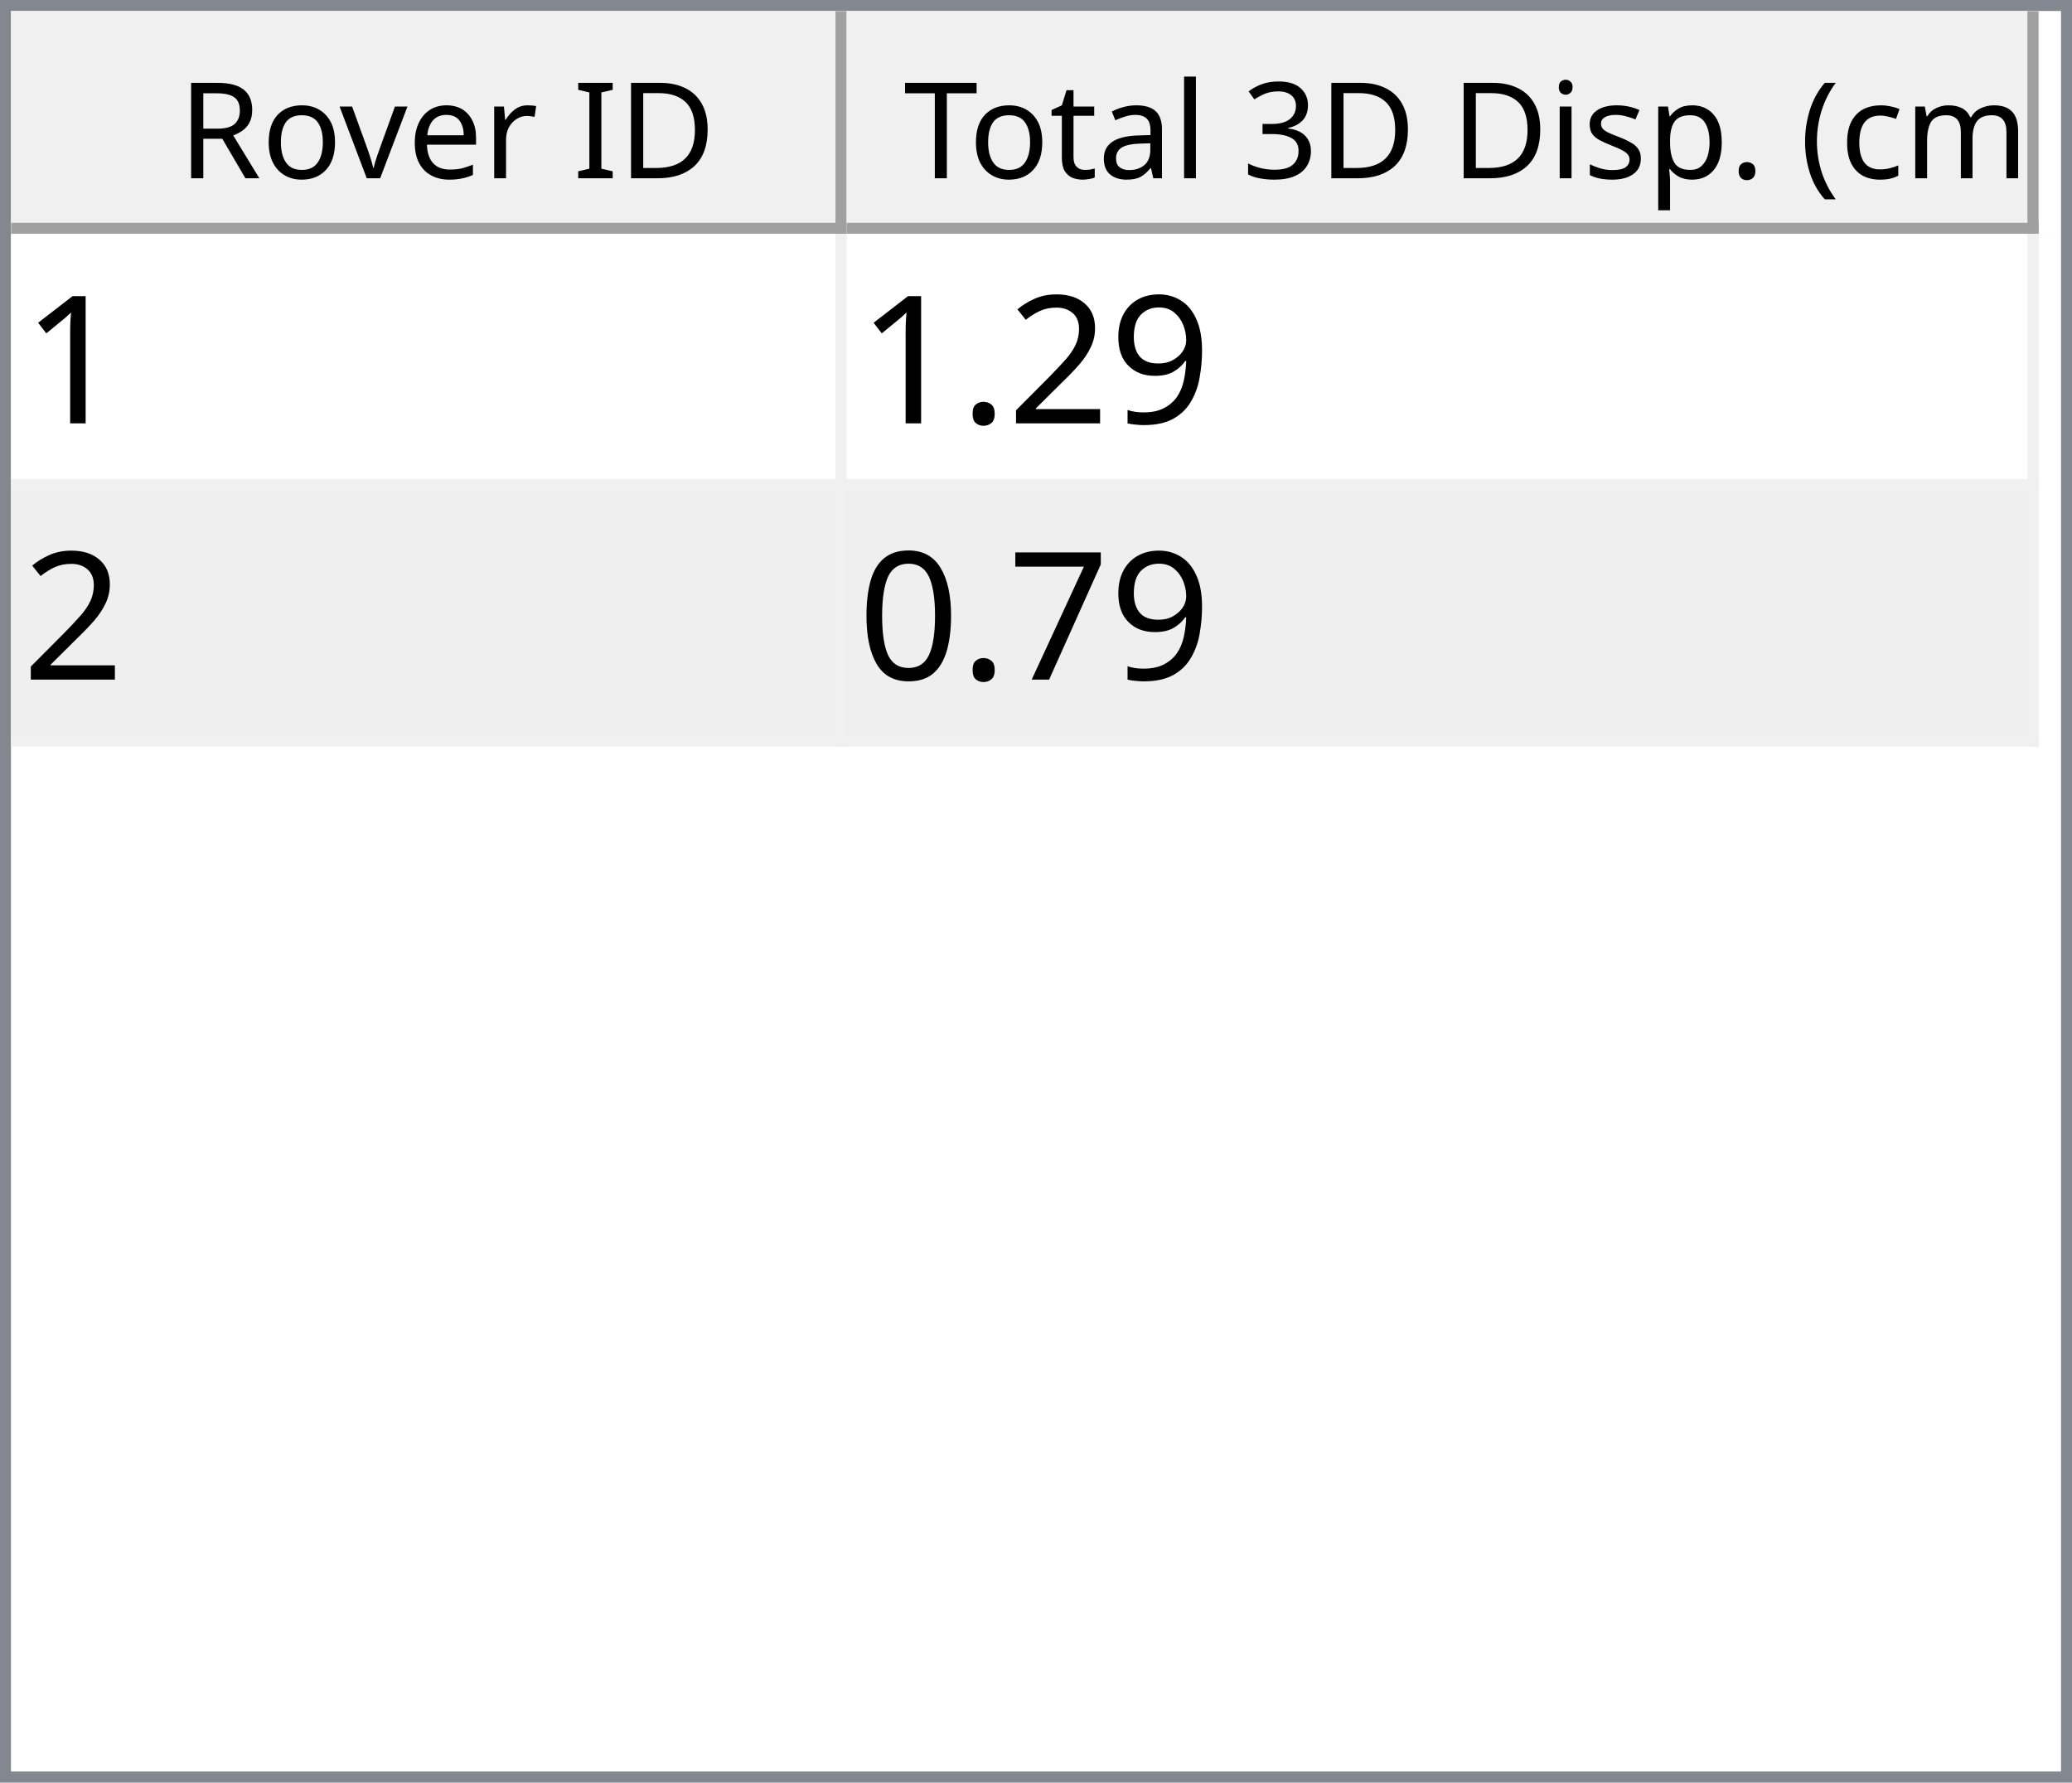
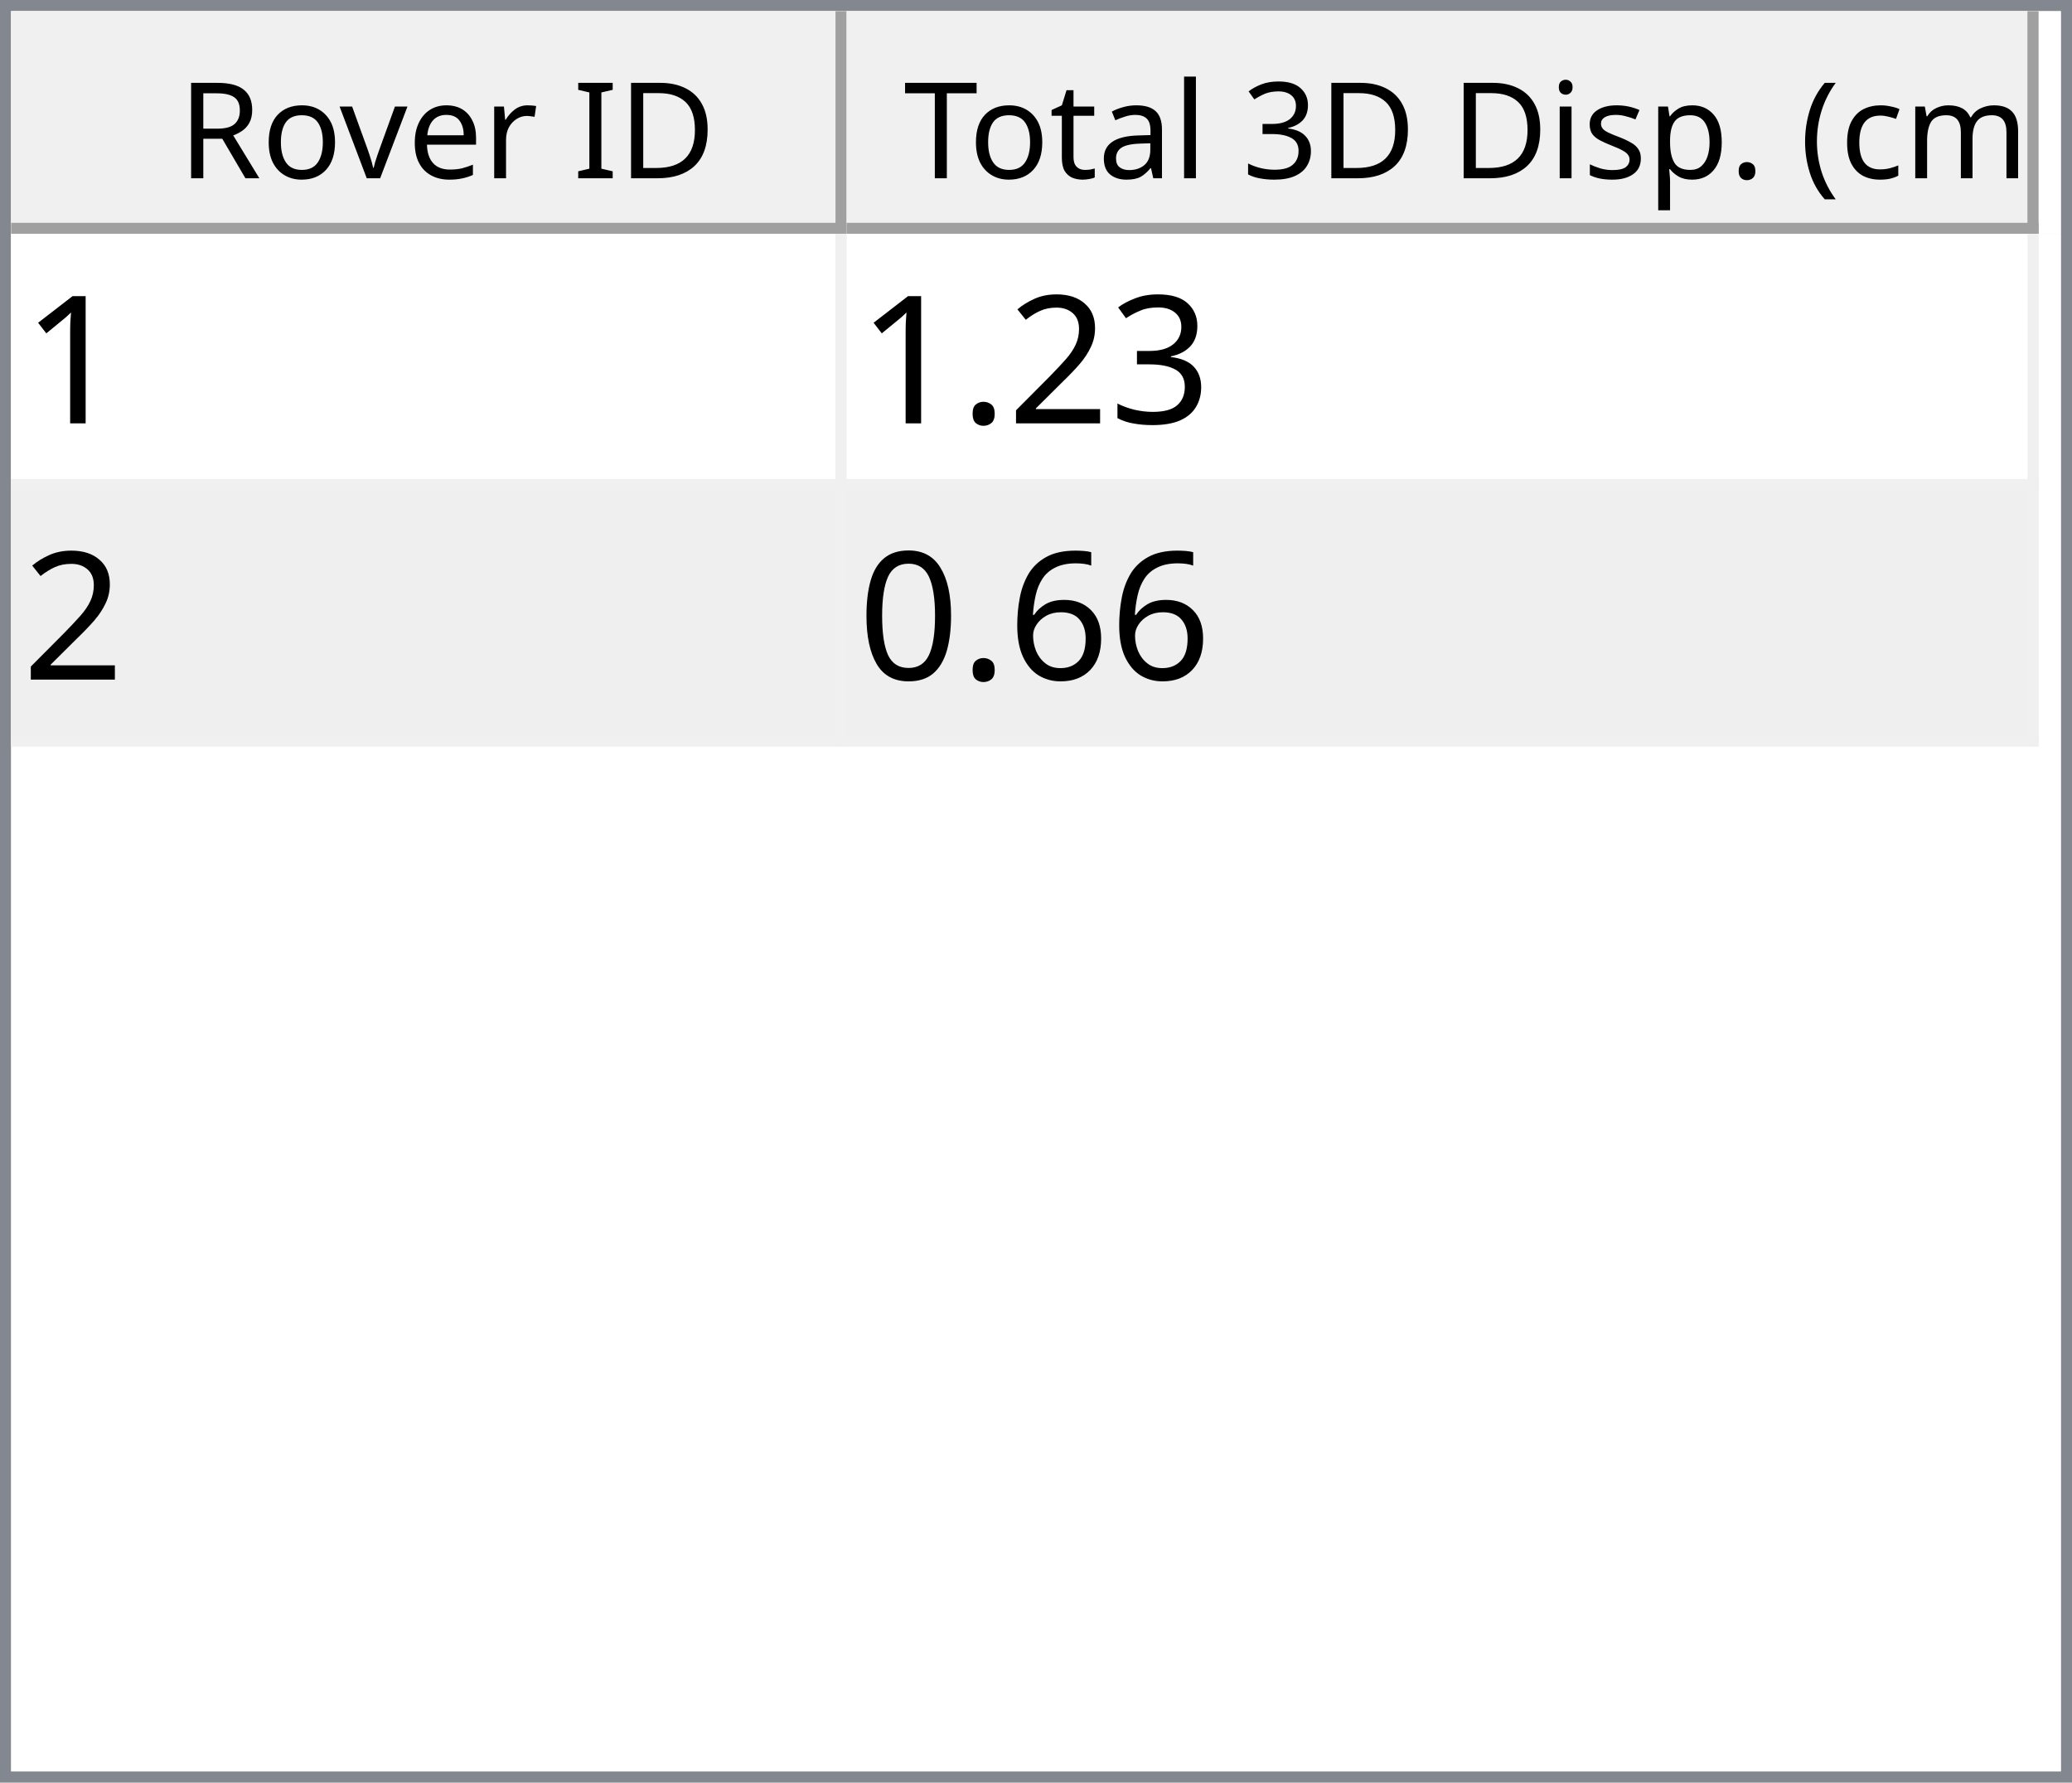
<svg xmlns="http://www.w3.org/2000/svg" style="fill-opacity:1; color-rendering:auto; color-interpolation:auto; text-rendering:auto; stroke:black; stroke-linecap:square; stroke-miterlimit:10; shape-rendering:auto; stroke-opacity:1; fill:black; stroke-dasharray:none; font-weight:normal; stroke-width:1; font-family:'Dialog'; font-style:normal; stroke-linejoin:miter; font-size:12px; stroke-dashoffset:0; image-rendering:auto;" width="186" height="160">
  <defs id="genericDefs" />
  <g>
    <defs id="defs1">
      <clipPath clipPathUnits="userSpaceOnUse" id="clipPath1">
        <path d="M0 0 L186 0 L186 160 L0 160 L0 0 Z" />
      </clipPath>
      <clipPath clipPathUnits="userSpaceOnUse" id="clipPath2">
        <path d="M0 0 L0 160 L186 160 L186 0 Z" />
      </clipPath>
      <clipPath clipPathUnits="userSpaceOnUse" id="clipPath3">
        <path d="M0 0 L0 20 L184 20 L184 0 Z" />
      </clipPath>
      <clipPath clipPathUnits="userSpaceOnUse" id="clipPath4">
        <path d="M0 0 L0 20 L75 20 L75 0 Z" />
      </clipPath>
      <clipPath clipPathUnits="userSpaceOnUse" id="clipPath5">
        <path d="M1 1 L1 19 L74 19 L74 1 Z" />
      </clipPath>
      <clipPath clipPathUnits="userSpaceOnUse" id="clipPath6">
        <path d="M0 0 L0 18 L73 18 L73 0 Z" />
      </clipPath>
      <clipPath clipPathUnits="userSpaceOnUse" id="clipPath7">
        <path d="M-0.5 -0.5 L-0.5 19.5 L74.5 19.5 L74.5 -0.5 Z" />
      </clipPath>
      <clipPath clipPathUnits="userSpaceOnUse" id="clipPath8">
        <path d="M0 0 L0 20 L107 20 L107 0 Z" />
      </clipPath>
      <clipPath clipPathUnits="userSpaceOnUse" id="clipPath9">
        <path d="M1 1 L1 19 L106 19 L106 1 Z" />
      </clipPath>
      <clipPath clipPathUnits="userSpaceOnUse" id="clipPath10">
        <path d="M0 0 L0 18 L105 18 L105 0 Z" />
      </clipPath>
      <clipPath clipPathUnits="userSpaceOnUse" id="clipPath11">
        <path d="M-0.5 -0.5 L-0.5 19.5 L106.5 19.5 L106.5 -0.5 Z" />
      </clipPath>
      <clipPath clipPathUnits="userSpaceOnUse" id="clipPath12">
        <path d="M0 0 L0 138 L184 138 L184 0 Z" />
      </clipPath>
      <clipPath clipPathUnits="userSpaceOnUse" id="clipPath13">
        <path d="M0 0 L0 46 L182 46 L182 0 Z" />
      </clipPath>
      <clipPath clipPathUnits="userSpaceOnUse" id="clipPath14">
        <path d="M-0.5 -0.5 L-0.5 45.5 L181.5 45.5 L181.5 -0.5 Z" />
      </clipPath>
      <clipPath clipPathUnits="userSpaceOnUse" id="clipPath15">
        <path d="M0 0 L0 22 L74 22 L74 0 Z" />
      </clipPath>
      <clipPath clipPathUnits="userSpaceOnUse" id="clipPath16">
        <path d="M0 0 L0 22 L106 22 L106 0 Z" />
      </clipPath>
      <font horiz-adv-x="64.551" id="font1">
        <font-face ascent="107.91" descent="25.098" units-per-em="100" style="font-style:normal; font-family:Segoe UI; font-weight:normal;" />
        <missing-glyph horiz-adv-x="64.551" d="M8.109 0 L8.109 68.266 L56.453 68.266 L56.453 0 L8.109 0 ZM15.328 7.234 L49.219 7.234 L49.219 61.031 L15.328 61.031 L15.328 7.234 Z" />
        <glyph unicode="D" horiz-adv-x="70.117" d="M9.188 0 L9.188 70.016 L28.516 70.016 Q65.531 70.016 65.531 35.891 Q65.531 19.672 55.25 9.836 Q44.969 0 27.734 0 L9.188 0 ZM17.391 62.594 L17.391 7.422 L27.828 7.422 Q41.609 7.422 49.273 14.797 Q56.938 22.172 56.938 35.688 Q56.938 62.594 28.328 62.594 L17.391 62.594 Z" />
        <glyph unicode="I" horiz-adv-x="26.611" d="M17.391 0 L9.188 0 L9.188 70.016 L17.391 70.016 L17.391 0 Z" />
        <glyph unicode=" " horiz-adv-x="27.393" d="" />
        <glyph unicode="r" horiz-adv-x="34.766" d="M34.188 41.891 Q32.078 43.5 28.125 43.5 Q23 43.5 19.555 38.672 Q16.109 33.844 16.109 25.484 L16.109 0 L8.109 0 L8.109 50 L16.109 50 L16.109 39.703 L16.312 39.703 Q18.016 44.969 21.531 47.922 Q25.047 50.875 29.391 50.875 Q32.516 50.875 34.188 50.203 L34.188 41.891 Z" />
        <glyph unicode="e" horiz-adv-x="52.295" d="M48.297 23 L12.984 23 Q13.188 14.656 17.484 10.109 Q21.781 5.562 29.297 5.562 Q37.75 5.562 44.828 11.141 L44.828 3.609 Q38.234 -1.172 27.391 -1.172 Q16.797 -1.172 10.742 5.641 Q4.688 12.453 4.688 24.812 Q4.688 36.469 11.305 43.82 Q17.922 51.172 27.734 51.172 Q37.547 51.172 42.922 44.828 Q48.297 38.484 48.297 27.203 L48.297 23 ZM40.094 29.781 Q40.047 36.719 36.75 40.578 Q33.453 44.438 27.594 44.438 Q21.922 44.438 17.969 40.383 Q14.016 36.328 13.094 29.781 L40.094 29.781 Z" />
        <glyph unicode="v" horiz-adv-x="47.9" d="M47.406 50 L27.484 0 L19.625 0 L0.688 50 L9.469 50 L22.172 13.672 Q23.578 9.672 23.922 6.688 L24.125 6.688 Q24.609 10.453 25.688 13.484 L38.969 50 L47.406 50 Z" />
        <glyph unicode="o" horiz-adv-x="58.594" d="M29 -1.172 Q17.922 -1.172 11.305 5.836 Q4.688 12.844 4.688 24.422 Q4.688 37.016 11.57 44.094 Q18.453 51.172 30.172 51.172 Q41.359 51.172 47.633 44.289 Q53.906 37.406 53.906 25.203 Q53.906 13.234 47.141 6.031 Q40.375 -1.172 29 -1.172 ZM29.594 44.438 Q21.875 44.438 17.383 39.188 Q12.891 33.938 12.891 24.703 Q12.891 15.828 17.43 10.695 Q21.969 5.562 29.594 5.562 Q37.359 5.562 41.531 10.594 Q45.703 15.625 45.703 24.906 Q45.703 34.281 41.531 39.359 Q37.359 44.438 29.594 44.438 Z" />
        <glyph unicode="R" horiz-adv-x="59.814" d="M59.375 0 L49.609 0 L37.891 19.625 Q36.281 22.359 34.766 24.289 Q33.25 26.219 31.664 27.438 Q30.078 28.656 28.25 29.219 Q26.422 29.781 24.125 29.781 L17.391 29.781 L17.391 0 L9.188 0 L9.188 70.016 L30.078 70.016 Q34.672 70.016 38.555 68.867 Q42.438 67.719 45.289 65.375 Q48.141 63.031 49.758 59.547 Q51.375 56.062 51.375 51.375 Q51.375 47.703 50.273 44.656 Q49.172 41.609 47.148 39.211 Q45.125 36.812 42.266 35.133 Q39.406 33.453 35.844 32.516 L35.844 32.328 Q37.594 31.547 38.891 30.547 Q40.188 29.547 41.359 28.18 Q42.531 26.812 43.68 25.078 Q44.828 23.344 46.234 21.047 L59.375 0 ZM17.391 62.594 L17.391 37.203 L28.516 37.203 Q31.594 37.203 34.203 38.133 Q36.812 39.062 38.719 40.797 Q40.625 42.531 41.703 45.047 Q42.781 47.562 42.781 50.688 Q42.781 56.297 39.141 59.445 Q35.5 62.594 28.609 62.594 L17.391 62.594 Z" />
        <glyph unicode=")" horiz-adv-x="30.176" d="M8.297 -15.922 L1.172 -15.922 Q16.406 2.344 16.406 26.812 Q16.406 51.469 1.078 70.016 L8.297 70.016 Q23.531 52.156 23.531 26.703 Q23.531 1.375 8.297 -15.922 Z" />
        <glyph unicode="m" horiz-adv-x="86.133" d="M79.109 0 L71.094 0 L71.094 28.719 Q71.094 37.016 68.531 40.727 Q65.969 44.438 59.906 44.438 Q54.781 44.438 51.195 39.75 Q47.609 35.062 47.609 28.516 L47.609 0 L39.594 0 L39.594 29.688 Q39.594 44.438 28.219 44.438 Q22.953 44.438 19.531 40.016 Q16.109 35.594 16.109 28.516 L16.109 0 L8.109 0 L8.109 50 L16.109 50 L16.109 42.094 L16.312 42.094 Q21.625 51.172 31.844 51.172 Q36.969 51.172 40.773 48.312 Q44.578 45.453 46 40.828 Q51.562 51.172 62.594 51.172 Q79.109 51.172 79.109 30.812 L79.109 0 Z" />
        <glyph unicode="c" horiz-adv-x="46.191" d="M42.188 2.297 Q36.422 -1.172 28.516 -1.172 Q17.828 -1.172 11.258 5.789 Q4.688 12.75 4.688 23.828 Q4.688 36.188 11.766 43.68 Q18.844 51.172 30.672 51.172 Q37.25 51.172 42.281 48.734 L42.281 40.531 Q36.719 44.438 30.375 44.438 Q22.703 44.438 17.797 38.945 Q12.891 33.453 12.891 24.516 Q12.891 15.719 17.508 10.641 Q22.125 5.562 29.891 5.562 Q36.422 5.562 42.188 9.906 L42.188 2.297 Z" />
        <glyph unicode="(" horiz-adv-x="30.176" d="M29.109 -15.922 L21.969 -15.922 Q6.844 1.375 6.844 26.703 Q6.844 52.156 21.969 70.016 L29.203 70.016 Q13.875 51.469 13.875 26.812 Q13.875 2.344 29.109 -15.922 Z" />
        <glyph unicode="." horiz-adv-x="21.68" d="M10.891 -1.078 Q8.641 -1.078 7.055 0.539 Q5.469 2.156 5.469 4.391 Q5.469 6.641 7.055 8.273 Q8.641 9.906 10.891 9.906 Q13.188 9.906 14.797 8.273 Q16.406 6.641 16.406 4.391 Q16.406 2.156 14.797 0.539 Q13.188 -1.078 10.891 -1.078 Z" />
        <glyph unicode="p" horiz-adv-x="58.789" d="M16.312 7.234 L16.109 7.234 L16.109 -23 L8.109 -23 L8.109 50 L16.109 50 L16.109 41.219 L16.312 41.219 Q22.219 51.172 33.594 51.172 Q43.266 51.172 48.688 44.461 Q54.109 37.75 54.109 26.469 Q54.109 13.922 48 6.375 Q41.891 -1.172 31.297 -1.172 Q21.578 -1.172 16.312 7.234 ZM16.109 27.391 L16.109 20.406 Q16.109 14.203 20.141 9.883 Q24.172 5.562 30.375 5.562 Q37.641 5.562 41.773 11.133 Q45.906 16.703 45.906 26.609 Q45.906 34.969 42.047 39.703 Q38.188 44.438 31.594 44.438 Q24.609 44.438 20.359 39.578 Q16.109 34.719 16.109 27.391 Z" />
        <glyph unicode="s" horiz-adv-x="42.432" d="M5.078 1.812 L5.078 10.406 Q11.625 5.562 19.484 5.562 Q30.031 5.562 30.031 12.594 Q30.031 14.594 29.125 15.992 Q28.219 17.391 26.68 18.461 Q25.141 19.531 23.07 20.383 Q21 21.234 18.609 22.172 Q15.281 23.484 12.766 24.828 Q10.25 26.172 8.57 27.859 Q6.891 29.547 6.031 31.695 Q5.172 33.844 5.172 36.719 Q5.172 40.234 6.789 42.945 Q8.406 45.656 11.086 47.484 Q13.766 49.312 17.211 50.242 Q20.656 51.172 24.312 51.172 Q30.812 51.172 35.938 48.922 L35.938 40.828 Q30.422 44.438 23.25 44.438 Q21 44.438 19.195 43.922 Q17.391 43.406 16.094 42.477 Q14.797 41.547 14.086 40.258 Q13.375 38.969 13.375 37.406 Q13.375 35.453 14.086 34.133 Q14.797 32.812 16.164 31.789 Q17.531 30.766 19.484 29.938 Q21.438 29.109 23.922 28.125 Q27.25 26.859 29.883 25.516 Q32.516 24.172 34.375 22.484 Q36.234 20.797 37.234 18.602 Q38.234 16.406 38.234 13.375 Q38.234 9.672 36.602 6.938 Q34.969 4.203 32.234 2.398 Q29.5 0.594 25.93 -0.289 Q22.359 -1.172 18.453 -1.172 Q10.75 -1.172 5.078 1.812 Z" />
        <glyph unicode="i" horiz-adv-x="24.219" d="M12.203 62.703 Q10.062 62.703 8.547 64.164 Q7.031 65.625 7.031 67.875 Q7.031 70.125 8.547 71.609 Q10.062 73.094 12.203 73.094 Q14.406 73.094 15.945 71.609 Q17.484 70.125 17.484 67.875 Q17.484 65.719 15.945 64.211 Q14.406 62.703 12.203 62.703 ZM16.109 0 L8.109 0 L8.109 50 L16.109 50 L16.109 0 Z" />
        <glyph unicode="3" horiz-adv-x="53.906" d="M46.531 19.828 Q46.531 15.094 44.75 11.211 Q42.969 7.328 39.719 4.57 Q36.469 1.812 31.93 0.297 Q27.391 -1.219 21.922 -1.219 Q11.922 -1.219 6 2.594 L6 11.188 Q13.094 5.609 22.219 5.609 Q25.875 5.609 28.828 6.539 Q31.781 7.469 33.906 9.227 Q36.031 10.984 37.18 13.477 Q38.328 15.969 38.328 19.094 Q38.328 32.812 18.797 32.812 L12.984 32.812 L12.984 39.594 L18.5 39.594 Q35.797 39.594 35.797 52.484 Q35.797 64.406 22.609 64.406 Q15.188 64.406 8.688 59.422 L8.688 67.188 Q15.375 71.188 24.609 71.188 Q29 71.188 32.57 69.969 Q36.141 68.75 38.68 66.555 Q41.219 64.359 42.609 61.281 Q44 58.203 44 54.5 Q44 40.672 30.031 36.719 L30.031 36.531 Q33.594 36.141 36.625 34.797 Q39.656 33.453 41.852 31.305 Q44.047 29.156 45.289 26.25 Q46.531 23.344 46.531 19.828 Z" />
        <glyph unicode="l" horiz-adv-x="24.219" d="M16.109 0 L8.109 0 L8.109 74.031 L16.109 74.031 L16.109 0 Z" />
        <glyph unicode="a" horiz-adv-x="50.879" d="M43.891 0 L35.891 0 L35.891 7.812 L35.688 7.812 Q30.469 -1.172 20.312 -1.172 Q12.844 -1.172 8.617 2.781 Q4.391 6.734 4.391 13.281 Q4.391 27.297 20.906 29.594 L35.891 31.688 Q35.891 44.438 25.594 44.438 Q16.547 44.438 9.281 38.281 L9.281 46.484 Q16.656 51.172 26.266 51.172 Q43.891 51.172 43.891 32.516 L43.891 0 ZM35.891 25.297 L23.828 23.641 Q18.266 22.859 15.43 20.875 Q12.594 18.891 12.594 13.875 Q12.594 10.203 15.211 7.883 Q17.828 5.562 22.172 5.562 Q28.125 5.562 32.008 9.742 Q35.891 13.922 35.891 20.312 L35.891 25.297 Z" />
        <glyph unicode="t" horiz-adv-x="33.887" d="M31.297 0.484 Q28.469 -1.078 23.828 -1.078 Q10.688 -1.078 10.688 13.578 L10.688 43.172 L2.094 43.172 L2.094 50 L10.688 50 L10.688 62.203 L18.703 64.797 L18.703 50 L31.297 50 L31.297 43.172 L18.703 43.172 L18.703 14.984 Q18.703 9.969 20.414 7.82 Q22.125 5.672 26.078 5.672 Q29.109 5.672 31.297 7.328 L31.297 0.484 Z" />
        <glyph unicode="T" horiz-adv-x="52.393" d="M50.594 62.594 L30.375 62.594 L30.375 0 L22.172 0 L22.172 62.594 L2 62.594 L2 70.016 L50.594 70.016 L50.594 62.594 Z" />
      </font>
      <font horiz-adv-x="75.0" id="font2">
        <font-face ascent="100.537" descent="21.973" units-per-em="100" style="font-style:normal; font-family:sans-serif; font-weight:normal;" />
        <missing-glyph horiz-adv-x="75.0" d="M12.5 0 L12.5 62.5 L62.5 62.5 L62.5 0 L12.5 0 ZM14.062 1.562 L60.938 1.562 L60.938 60.938 L14.062 60.938 L14.062 1.562 Z" />
        <glyph unicode="1" horiz-adv-x="55.615" d="M37.25 0 L28.469 0 L28.469 56 Q25.297 52.984 20.141 49.953 Q14.984 46.922 10.891 45.406 L10.891 53.906 Q18.266 57.375 23.781 62.305 Q29.297 67.234 31.594 71.875 L37.25 71.875 L37.25 0 Z" />
-         <glyph unicode="9" horiz-adv-x="55.615" d="M5.469 16.547 L13.922 17.328 Q14.984 11.375 18.016 8.688 Q21.047 6 25.781 6 Q29.828 6 32.883 7.859 Q35.938 9.719 37.891 12.82 Q39.844 15.922 41.164 21.195 Q42.484 26.469 42.484 31.938 Q42.484 32.516 42.438 33.688 Q39.797 29.5 35.234 26.883 Q30.672 24.266 25.344 24.266 Q16.453 24.266 10.305 30.711 Q4.156 37.156 4.156 47.703 Q4.156 58.594 10.578 65.234 Q17 71.875 26.656 71.875 Q33.641 71.875 39.43 68.117 Q45.219 64.359 48.219 57.398 Q51.219 50.438 51.219 37.25 Q51.219 23.531 48.242 15.406 Q45.266 7.281 39.383 3.031 Q33.5 -1.219 25.594 -1.219 Q17.188 -1.219 11.867 3.445 Q6.547 8.109 5.469 16.547 ZM41.453 48.141 Q41.453 55.719 37.43 60.156 Q33.406 64.594 27.734 64.594 Q21.875 64.594 17.531 59.812 Q13.188 55.031 13.188 47.406 Q13.188 40.578 17.312 36.305 Q21.438 32.031 27.484 32.031 Q33.594 32.031 37.523 36.305 Q41.453 40.578 41.453 48.141 Z" />
+         <glyph unicode="3" horiz-adv-x="55.615" d="M4.203 18.891 L12.984 20.062 Q14.5 12.594 18.141 9.297 Q21.781 6 27 6 Q33.203 6 37.477 10.297 Q41.75 14.594 41.75 20.953 Q41.75 27 37.797 30.93 Q33.844 34.859 27.734 34.859 Q25.25 34.859 21.531 33.891 L22.516 41.609 Q23.391 41.5 23.922 41.5 Q29.547 41.5 34.039 44.43 Q38.531 47.359 38.531 53.469 Q38.531 58.297 35.258 61.477 Q31.984 64.656 26.812 64.656 Q21.688 64.656 18.266 61.43 Q14.844 58.203 13.875 51.766 L5.078 53.328 Q6.688 62.156 12.398 67.016 Q18.109 71.875 26.609 71.875 Q32.469 71.875 37.398 69.359 Q42.328 66.844 44.945 62.5 Q47.562 58.156 47.562 53.266 Q47.562 48.641 45.07 44.828 Q42.578 41.016 37.703 38.766 Q44.047 37.312 47.562 32.695 Q51.078 28.078 51.078 21.141 Q51.078 11.766 44.242 5.25 Q37.406 -1.266 26.953 -1.266 Q17.531 -1.266 11.305 4.352 Q5.078 9.969 4.203 18.891 Z" />
        <glyph unicode="2" horiz-adv-x="55.615" d="M50.344 8.453 L50.344 0 L3.031 0 Q2.938 3.172 4.047 6.109 Q5.859 10.938 9.836 15.625 Q13.812 20.312 21.344 26.469 Q33.016 36.031 37.117 41.625 Q41.219 47.219 41.219 52.203 Q41.219 57.422 37.477 61.008 Q33.734 64.594 27.734 64.594 Q21.391 64.594 17.578 60.789 Q13.766 56.984 13.719 50.25 L4.688 51.172 Q5.609 61.281 11.664 66.578 Q17.719 71.875 27.938 71.875 Q38.234 71.875 44.242 66.164 Q50.25 60.453 50.25 52 Q50.25 47.703 48.492 43.555 Q46.734 39.406 42.656 34.812 Q38.578 30.219 29.109 22.219 Q21.188 15.578 18.945 13.211 Q16.703 10.844 15.234 8.453 L50.344 8.453 Z" />
        <glyph unicode="." horiz-adv-x="27.783" d="M9.078 0 L9.078 10.016 L19.094 10.016 L19.094 0 L9.078 0 Z" />
-         <glyph unicode="7" horiz-adv-x="55.615" d="M4.734 62.203 L4.734 70.656 L51.078 70.656 L51.078 63.812 Q44.234 56.547 37.523 44.484 Q30.812 32.422 27.156 19.672 Q24.516 10.688 23.781 0 L14.75 0 Q14.891 8.453 18.062 20.414 Q21.234 32.375 27.172 43.484 Q33.109 54.594 39.797 62.203 L4.734 62.203 Z" />
+         <glyph unicode="6" horiz-adv-x="55.615" d="M49.75 54.047 L41.016 53.375 Q39.844 58.547 37.703 60.891 Q34.125 64.656 28.906 64.656 Q24.703 64.656 21.531 62.312 Q17.391 59.281 14.992 53.469 Q12.594 47.656 12.5 36.922 Q15.672 41.75 20.266 44.094 Q24.859 46.438 29.891 46.438 Q38.672 46.438 44.852 39.969 Q51.031 33.5 51.031 23.25 Q51.031 16.5 48.125 10.719 Q45.219 4.938 40.141 1.859 Q35.062 -1.219 28.609 -1.219 Q17.625 -1.219 10.695 6.859 Q3.766 14.938 3.766 33.5 Q3.766 54.25 11.422 63.672 Q18.109 71.875 29.438 71.875 Q37.891 71.875 43.289 67.141 Q48.688 62.406 49.75 54.047 ZM13.875 23.188 Q13.875 18.656 15.797 14.508 Q17.719 10.359 21.188 8.18 Q24.656 6 28.469 6 Q34.031 6 38.039 10.492 Q42.047 14.984 42.047 22.703 Q42.047 30.125 38.086 34.398 Q34.125 38.672 28.125 38.672 Q22.172 38.672 18.023 34.398 Q13.875 30.125 13.875 23.188 Z" />
        <glyph unicode="0" horiz-adv-x="55.615" d="M4.156 35.297 Q4.156 48 6.766 55.742 Q9.375 63.484 14.523 67.68 Q19.672 71.875 27.484 71.875 Q33.25 71.875 37.594 69.555 Q41.938 67.234 44.773 62.867 Q47.609 58.5 49.219 52.227 Q50.828 45.953 50.828 35.297 Q50.828 22.703 48.242 14.969 Q45.656 7.234 40.508 3.008 Q35.359 -1.219 27.484 -1.219 Q17.141 -1.219 11.234 6.203 Q4.156 15.141 4.156 35.297 ZM13.188 35.297 Q13.188 17.672 17.312 11.836 Q21.438 6 27.484 6 Q33.547 6 37.672 11.859 Q41.797 17.719 41.797 35.297 Q41.797 52.984 37.672 58.789 Q33.547 64.594 27.391 64.594 Q21.344 64.594 17.719 59.469 Q13.188 52.938 13.188 35.297 Z" />
      </font>
    </defs>
    <g style="fill:white; stroke:white;">
      <rect x="0" y="0" width="186" style="clip-path:url(#clipPath1); stroke:none;" height="160" />
    </g>
    <g style="fill:white; text-rendering:optimizeSpeed; color-rendering:optimizeSpeed; image-rendering:optimizeSpeed; shape-rendering:crispEdges; stroke:white; color-interpolation:sRGB;">
      <rect x="0" width="186" height="160" y="0" style="stroke:none;" />
      <path style="stroke:none;" d="M0 160 L186 160 L186 0 L0 0 Z" />
    </g>
    <g style="fill:rgb(240,240,240); font-family:'Segoe UI'; stroke:rgb(240,240,240);">
      <rect x="0" y="0" width="186" style="clip-path:url(#clipPath2); stroke:none;" height="160" />
    </g>
    <g style="fill:rgb(130,135,144); font-family:'Segoe UI'; stroke:rgb(130,135,144);">
      <path d="M0 0 L186 0 L186 160 L0 160 L0 0 ZM1 1 L185 1 L185 159 L1 159 L1 1 Z" style="fill-rule:evenodd; clip-path:url(#clipPath2); stroke:none;" />
    </g>
    <g style="fill:white; font-family:'Segoe UI'; stroke:white;" transform="translate(1,1)">
      <rect x="0" y="0" width="184" style="clip-path:url(#clipPath3); stroke:none;" height="20" />
    </g>
    <g style="fill:rgb(240,240,240); font-family:'Segoe UI'; stroke:rgb(240,240,240);" transform="translate(1,1)">
      <rect x="0" y="0" width="75" style="clip-path:url(#clipPath4); stroke:none;" height="20" />
    </g>
    <g style="font-family:'Segoe UI';" transform="translate(2,2)">
      <text x="14" xml:space="preserve" y="14" style="clip-path:url(#clipPath6); stroke:none;">Rover ID</text>
    </g>
    <g style="fill:rgb(160,160,160); font-family:'Segoe UI'; stroke:rgb(160,160,160); stroke-linejoin:bevel;" transform="translate(1.5,1.5)">
      <line x1="74" x2="74" y1="0" style="fill:none; clip-path:url(#clipPath7);" y2="19" />
    </g>
    <g style="fill:rgb(160,160,160); font-family:'Segoe UI'; stroke:rgb(160,160,160); stroke-linejoin:bevel;" transform="matrix(1,0,0,1,1,1) translate(0.5,0.5)">
      <line x1="0" x2="74" y1="19" style="fill:none; clip-path:url(#clipPath7);" y2="19" />
    </g>
    <g style="fill:rgb(240,240,240); font-family:'Segoe UI'; stroke:rgb(240,240,240);" transform="translate(76,1)">
      <rect x="0" y="0" width="107" style="clip-path:url(#clipPath8); stroke:none;" height="20" />
    </g>
    <g style="font-family:'Segoe UI';" transform="translate(77,2)">
      <text x="1" xml:space="preserve" y="14" style="clip-path:url(#clipPath10); stroke:none;"> Total 3D Disp. (cm)</text>
    </g>
    <g style="fill:rgb(160,160,160); font-family:'Segoe UI'; stroke:rgb(160,160,160); stroke-linejoin:bevel;" transform="translate(76.5,1.5)">
      <line x1="106" x2="106" y1="0" style="fill:none; clip-path:url(#clipPath11);" y2="19" />
    </g>
    <g style="fill:rgb(160,160,160); font-family:'Segoe UI'; stroke:rgb(160,160,160); stroke-linejoin:bevel;" transform="matrix(1,0,0,1,76,1) translate(0.5,0.5)">
      <line x1="0" x2="106" y1="19" style="fill:none; clip-path:url(#clipPath11);" y2="19" />
    </g>
    <g style="fill:white; font-family:'Segoe UI'; stroke:white;" transform="translate(1,21)">
      <rect x="0" y="0" width="184" style="clip-path:url(#clipPath12); stroke:none;" height="138" />
    </g>
    <g style="fill:rgb(240,240,240); font-size:16px; font-family:sans-serif; stroke:rgb(240,240,240);" transform="translate(1,21)">
      <rect x="0" y="0" width="182" style="clip-path:url(#clipPath13); stroke:none;" height="46" />
      <line transform="translate(0.5,0.5)" x1="0" x2="181" y1="22" style="clip-path:url(#clipPath14); fill:none; stroke-linejoin:bevel;" y2="22" />
    </g>
    <g transform="matrix(1,0,0,1,1,21) translate(0.5,0.5)" style="fill:rgb(240,240,240); font-size:16px; font-family:sans-serif; stroke:rgb(240,240,240); stroke-linejoin:bevel;">
      <line x1="0" x2="181" y1="45" style="fill:none; clip-path:url(#clipPath14);" y2="45" />
    </g>
    <g transform="matrix(1,0,0,1,1,21) translate(0.5,0.5)" style="fill:rgb(240,240,240); font-size:16px; font-family:sans-serif; stroke:rgb(240,240,240); stroke-linejoin:bevel;">
      <line x1="74" x2="74" y1="0" style="fill:none; clip-path:url(#clipPath14);" y2="45" />
    </g>
    <g transform="matrix(1,0,0,1,1,21) translate(0.5,0.5)" style="fill:rgb(240,240,240); font-size:16px; font-family:sans-serif; stroke:rgb(240,240,240); stroke-linejoin:bevel;">
      <line x1="181" x2="181" y1="0" style="fill:none; clip-path:url(#clipPath14);" y2="45" />
    </g>
    <g style="fill:white; font-size:16px; font-family:sans-serif; stroke:white;" transform="matrix(1,0,0,1,1,21)">
      <rect x="0" y="0" width="74" style="clip-path:url(#clipPath15); stroke:none;" height="22" />
      <text x="1" y="17" style="fill:black; clip-path:url(#clipPath15); stroke:none;" xml:space="preserve">1</text>
    </g>
    <g style="fill:white; font-size:16px; font-family:sans-serif; stroke:white;" transform="matrix(1,0,0,1,1,21) translate(75,0)">
      <rect x="0" y="0" width="106" style="clip-path:url(#clipPath16); stroke:none;" height="22" />
-       <text x="1" y="17" style="fill:black; clip-path:url(#clipPath16); stroke:none;" xml:space="preserve">1.29</text>
+       <text x="1" y="17" style="fill:black; clip-path:url(#clipPath16); stroke:none;" xml:space="preserve">1.23</text>
    </g>
    <g style="fill:rgb(239,239,239); font-size:16px; font-family:sans-serif; stroke:rgb(239,239,239);" transform="matrix(1,0,0,1,1,21) translate(0,23)">
      <rect x="0" y="0" width="74" style="clip-path:url(#clipPath15); stroke:none;" height="22" />
      <text x="1" y="17" style="fill:black; clip-path:url(#clipPath15); stroke:none;" xml:space="preserve">2</text>
    </g>
    <g style="fill:rgb(239,239,239); font-size:16px; font-family:sans-serif; stroke:rgb(239,239,239);" transform="matrix(1,0,0,1,1,21) translate(75,23)">
      <rect x="0" y="0" width="106" style="clip-path:url(#clipPath16); stroke:none;" height="22" />
-       <text x="1" y="17" style="fill:black; clip-path:url(#clipPath16); stroke:none;" xml:space="preserve">0.79</text>
+       <text x="1" y="17" style="fill:black; clip-path:url(#clipPath16); stroke:none;" xml:space="preserve">0.66</text>
    </g>
  </g>
</svg>
